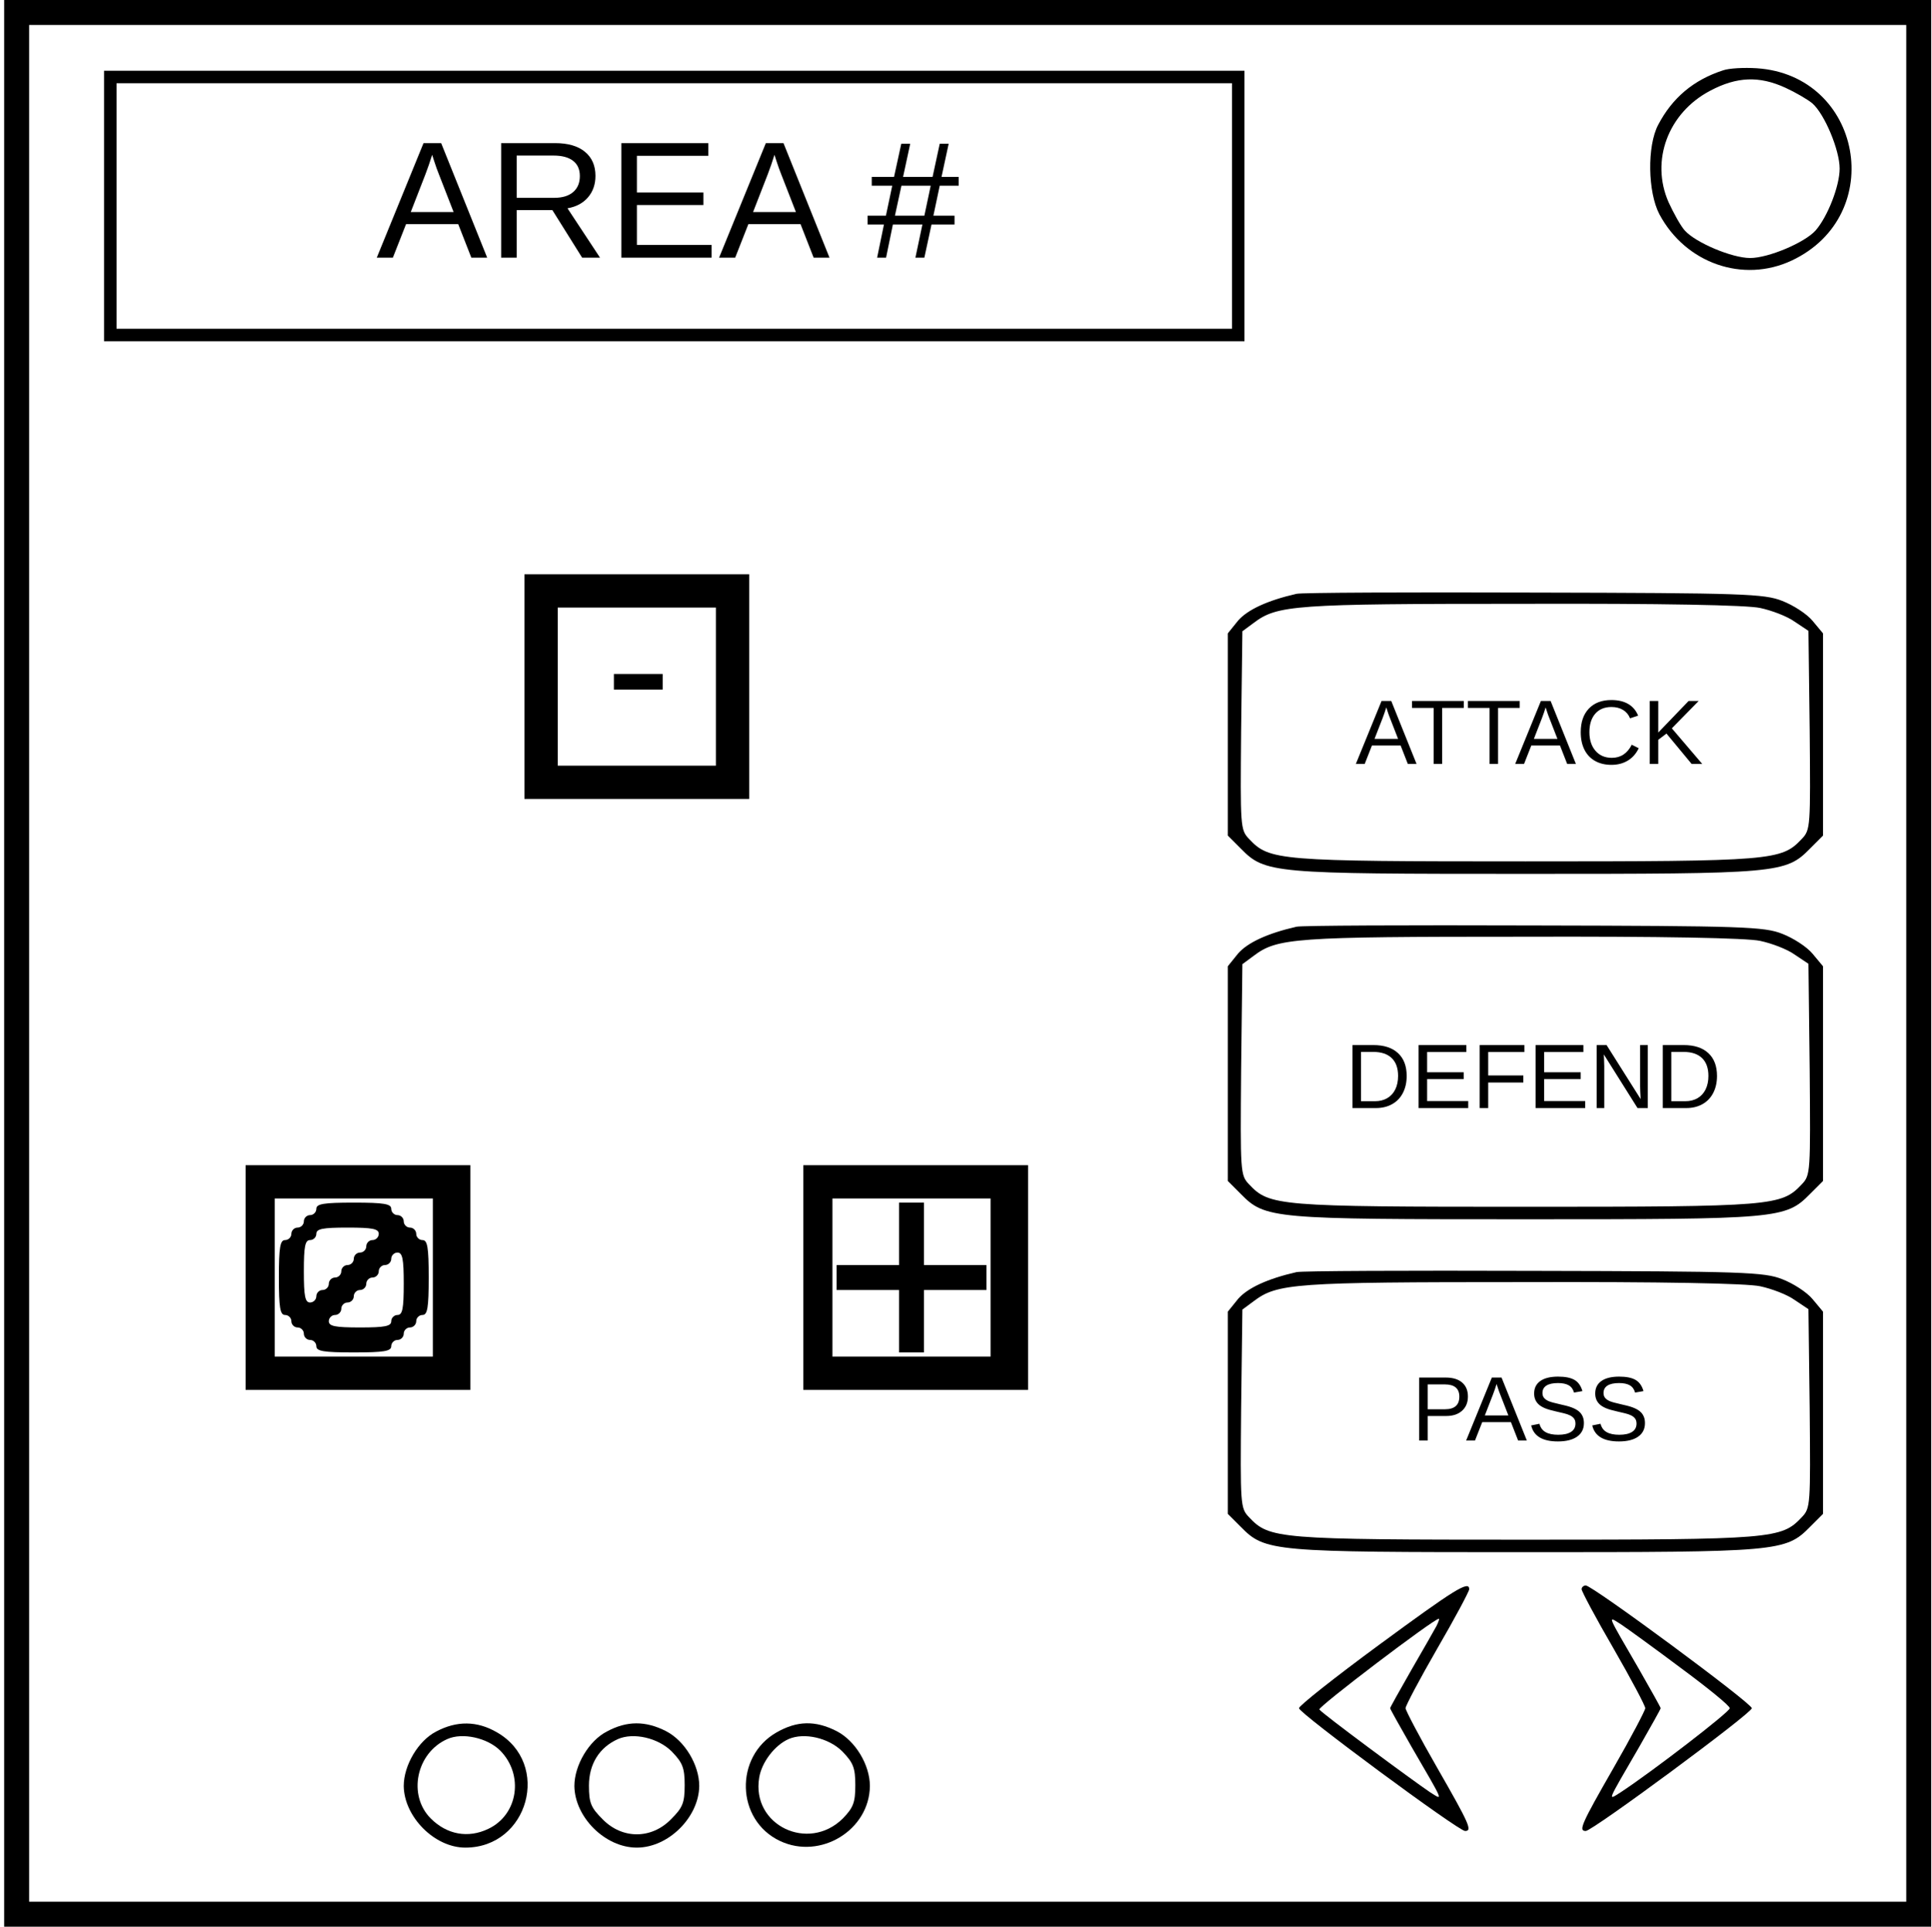
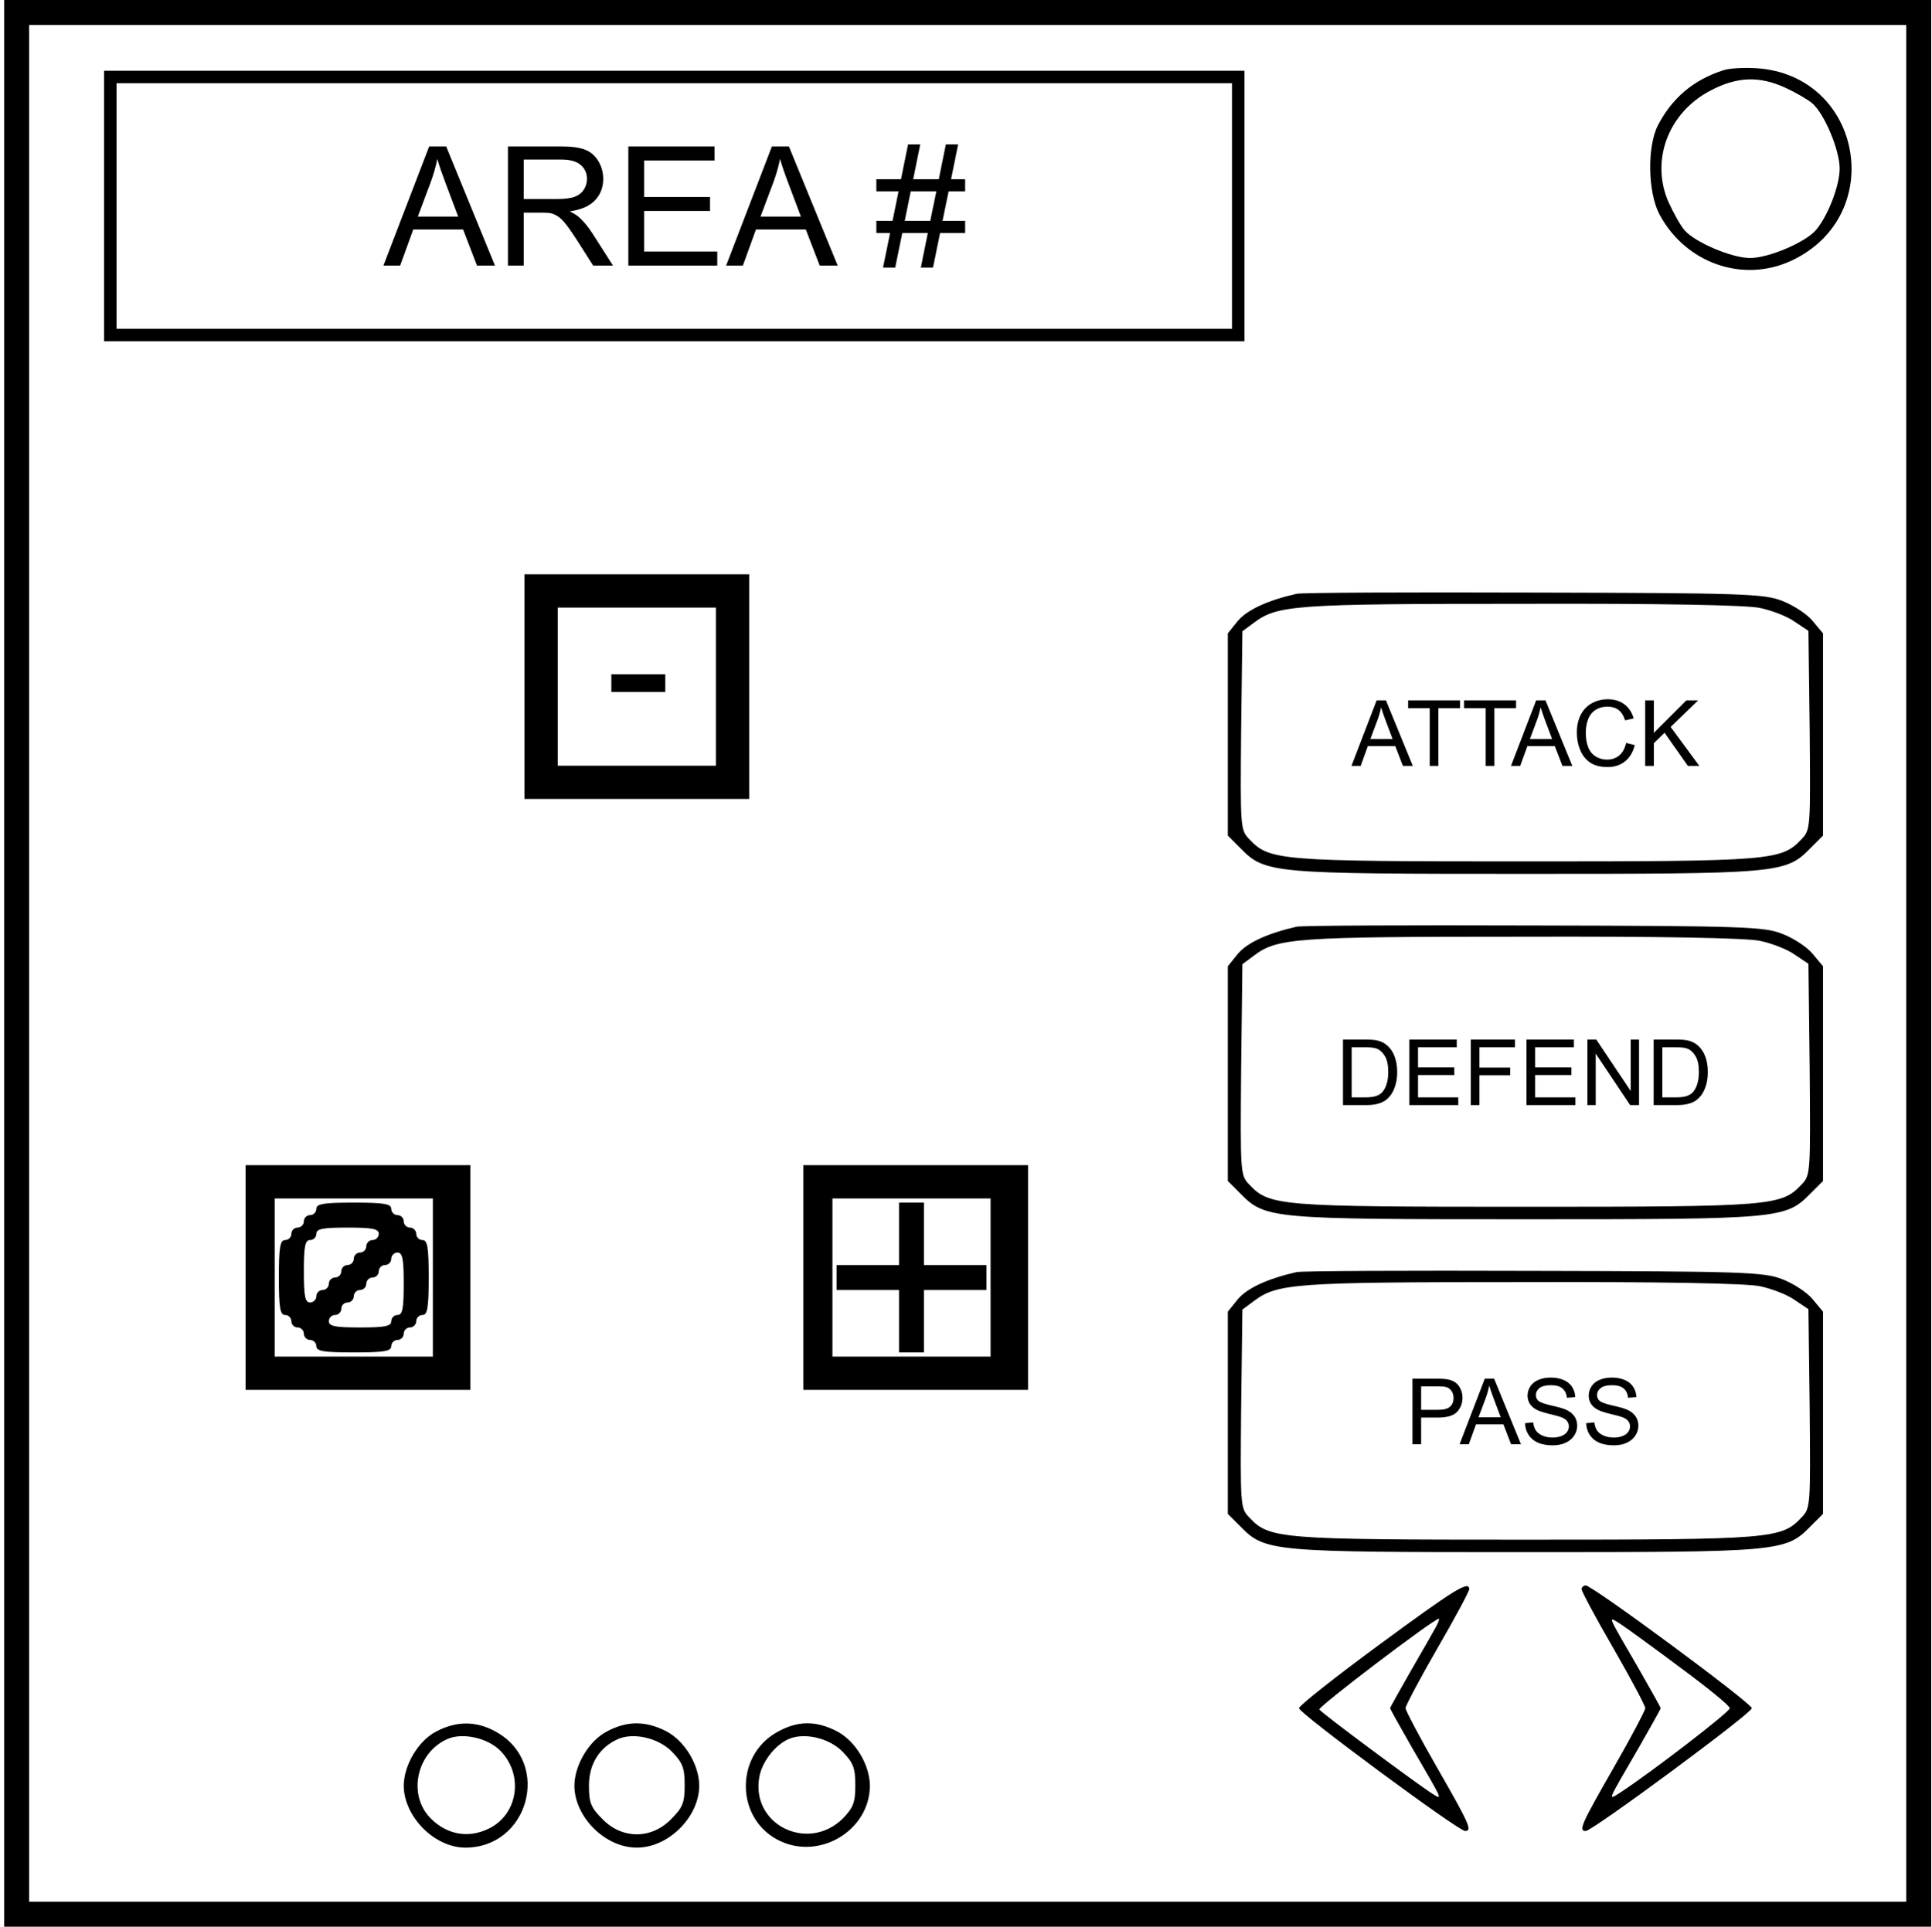
<svg xmlns="http://www.w3.org/2000/svg" version="1.0" width="618.667" height="617.333" viewBox="0 0 464 463">
  <path d="M1 231.5V463h463V0H1v231.5zm457 0V457H7V6h451v225.5z" />
-   <path d="M414 16.9c-7.1 2.3-12.2 6.6-15.6 13.1-2.7 5.1-2.5 16.2.3 21.5 6.3 11.8 20.1 16.6 31.8 11.1 23.1-10.9 16.9-44.5-8.4-46.2-3.1-.2-6.7 0-8.1.5zm15 4.2c2.4 1.1 5.3 2.8 6.4 3.7 3 2.6 6.6 11.3 6.6 15.7 0 4.2-2.9 11.6-5.8 14.9-2.6 2.9-11.3 6.6-15.7 6.6-4.4 0-13.1-3.7-15.7-6.6-1-1.1-2.7-4.2-3.9-6.8-4.4-10-.1-21.5 10-26.8 6.4-3.4 11.8-3.6 18.1-.7z" />
-   <path d="M25 49.5V82h274V17H25v32.5zm271 0V79H28V20h268v29.5z" />
-   <path d="M126 165v27h54v-54h-54v27zm46 0v19h-38v-38h38v19z" />
-   <path d="M311.5 142.7c-7 1.6-11.7 3.8-14 6.4l-2.5 3.1v48.6l3.1 3.1c5.9 6 7.5 6.1 68.4 6.1 60.9 0 62.5-.1 68.4-6.1l3.1-3.1v-48.6l-2.5-3c-1.4-1.7-4.7-3.8-7.3-4.8-4.3-1.7-9.2-1.9-59.7-2-30.2-.1-55.9 0-57 .3zm111.4 3.4c2.8.6 6.5 2 8.3 3.3l3.3 2.2.3 23.9c.2 23.2.2 23.9-1.9 26.1-4.9 5.2-6.8 5.4-66.4 5.4-59.6 0-61.5-.2-66.4-5.4-2.1-2.2-2.1-2.9-1.9-26.1l.3-23.8 2.7-2c5.7-4.3 9.6-4.6 64.5-4.6 33.7-.1 54 .3 57.2 1z" />
-   <path d="M311.5 222.7c-7 1.6-11.7 3.8-14 6.4l-2.5 3.1v51.6l3.1 3.1c5.9 6 7.5 6.1 68.4 6.1 60.9 0 62.5-.1 68.4-6.1l3.1-3.1v-51.6l-2.5-3c-1.4-1.7-4.7-3.8-7.3-4.8-4.3-1.7-9.2-1.9-59.7-2-30.2-.1-55.9 0-57 .3zm111.4 3.4c2.8.6 6.5 2 8.3 3.3l3.3 2.2.3 25.4c.2 24.7.2 25.4-1.9 27.6-4.9 5.2-6.8 5.4-66.4 5.4-59.6 0-61.5-.2-66.4-5.4-2.1-2.2-2.1-2.9-1.9-27.6l.3-25.3 2.7-2c5.7-4.3 9.6-4.6 64.5-4.6 33.7-.1 54 .3 57.2 1z" />
-   <path d="M59 307v27h54v-54H59v27zm45 0v19H66v-38h38v19z" />
-   <path d="M76 290.5c0 .8-.7 1.5-1.5 1.5s-1.5.7-1.5 1.5-.7 1.5-1.5 1.5-1.5.7-1.5 1.5-.7 1.5-1.5 1.5c-1.2 0-1.5 1.7-1.5 9s.3 9 1.5 9c.8 0 1.5.7 1.5 1.5s.7 1.5 1.5 1.5 1.5.7 1.5 1.5.7 1.5 1.5 1.5 1.5.7 1.5 1.5c0 1.2 1.7 1.5 9 1.5s9-.3 9-1.5c0-.8.7-1.5 1.5-1.5s1.5-.7 1.5-1.5.7-1.5 1.5-1.5 1.5-.7 1.5-1.5.7-1.5 1.5-1.5c1.2 0 1.5-1.7 1.5-9s-.3-9-1.5-9c-.8 0-1.5-.7-1.5-1.5s-.7-1.5-1.5-1.5-1.5-.7-1.5-1.5-.7-1.5-1.5-1.5-1.5-.7-1.5-1.5c0-1.2-1.7-1.5-9-1.5s-9 .3-9 1.5zm15 6c0 .8-.7 1.5-1.5 1.5s-1.5.7-1.5 1.5-.7 1.5-1.5 1.5-1.5.7-1.5 1.5-.7 1.5-1.5 1.5-1.5.7-1.5 1.5-.7 1.5-1.5 1.5-1.5.7-1.5 1.5-.7 1.5-1.5 1.5-1.5.7-1.5 1.5-.7 1.5-1.5 1.5c-1.2 0-1.5-1.5-1.5-7.5s.3-7.5 1.5-7.5c.8 0 1.5-.7 1.5-1.5 0-1.2 1.5-1.5 7.5-1.5s7.5.3 7.5 1.5zm6 12c0 6-.3 7.5-1.5 7.5-.8 0-1.5.7-1.5 1.5 0 1.2-1.5 1.5-7.5 1.5s-7.5-.3-7.5-1.5c0-.8.7-1.5 1.5-1.5s1.5-.7 1.5-1.5.7-1.5 1.5-1.5 1.5-.7 1.5-1.5.7-1.5 1.5-1.5 1.5-.7 1.5-1.5.7-1.5 1.5-1.5 1.5-.7 1.5-1.5.7-1.5 1.5-1.5 1.5-.7 1.5-1.5.7-1.5 1.5-1.5c1.2 0 1.5 1.5 1.5 7.5z" />
-   <path d="M193 307v27h54v-54h-54v27zm45 0v19h-38v-38h38v19z" />
-   <path d="M216 296.5v7.5h-15v6h15v15h6v-15h15v-6h-15v-15h-6v7.5z" />
-   <path d="M311.5 305.7c-7 1.6-11.7 3.8-14 6.4l-2.5 3.1v48.6l3.1 3.1c5.9 6 7.5 6.1 68.4 6.1 60.9 0 62.5-.1 68.4-6.1l3.1-3.1v-48.6l-2.5-3c-1.4-1.7-4.7-3.8-7.3-4.8-4.3-1.7-9.2-1.9-59.7-2-30.2-.1-55.9 0-57 .3zm111.4 3.4c2.8.6 6.5 2 8.3 3.3l3.3 2.2.3 23.9c.2 23.2.2 23.9-1.9 26.1-4.9 5.2-6.8 5.4-66.4 5.4-59.6 0-61.5-.2-66.4-5.4-2.1-2.2-2.1-2.9-1.9-26.1l.3-23.8 2.7-2c5.7-4.3 9.6-4.6 64.5-4.6 33.7-.1 54 .3 57.2 1z" />
-   <path d="M331.3 395.3c-10.6 7.8-19.2 14.6-19.2 15.2 0 1.2 38.3 29.5 39.9 29.5 1.8 0 1.1-1.6-6.7-15.2-4.2-7.3-7.6-13.8-7.6-14.3 0-.6 3.4-7 7.6-14.3 4.3-7.4 7.7-13.8 7.7-14.3 0-2.2-3.6.1-21.7 13.4zm13.8-4.5c-.5.9-3.2 5.7-6 10.5-2.8 4.9-5.1 9-5.1 9.2 0 .2 2.3 4.3 5.1 9.2 8 13.8 7.7 13 4.5 11-4.3-2.9-26.2-19.1-26.6-19.9-.4-.6 27.5-21.8 28.7-21.8.2 0-.1.8-.6 1.8z" />
-   <path d="M380 381.9c0 .5 3.4 6.9 7.7 14.3 4.2 7.3 7.6 13.7 7.6 14.3 0 .5-3.4 7-7.6 14.3-7.8 13.6-8.5 15.2-6.7 15.2 1.6 0 39.9-28.3 39.9-29.5 0-1.2-38.3-29.5-39.9-29.5-.5 0-1 .4-1 .9zm23.8 18.9c6.5 4.8 11.8 9.1 11.8 9.7 0 .9-18.6 15.2-26.2 20.2-3.2 2-3.5 2.8 4.5-11 2.8-4.9 5.1-9 5.1-9.2 0-.2-2.3-4.3-5.1-9.2-8-13.8-7.7-13-4.5-11 1.5 1 8 5.7 14.4 10.5z" />
-   <path d="M104.8 416.1c-4.3 2.2-7.8 8.1-7.8 13.1.1 7.4 7.4 14.8 14.8 14.8 15.2 0 20.7-20.2 7.6-27.7-4.8-2.8-9.7-2.8-14.6-.2zm15.4 4.6c5.7 5.8 4.3 15.4-2.9 18.8-4.8 2.3-9.9 1.4-13.8-2.5-5.6-5.6-3.5-15.8 4-19.1 3.6-1.6 9.6-.3 12.7 2.8z" />
-   <path d="M145.8 416.1c-4.3 2.2-7.8 8.1-7.8 13.1.1 7.5 7.4 14.8 15 14.8s14.9-7.3 15-14.8c0-5.1-3.5-10.9-8-13.2-4.9-2.5-9.4-2.5-14.2.1zm15.6 4.8c2.6 2.7 3.1 3.9 3.1 8.1 0 4.3-.5 5.4-3.3 8.2-4.7 4.8-11.7 4.8-16.4 0-2.8-2.8-3.3-3.9-3.3-8.1 0-5.2 2.5-9.2 7-11.2 3.7-1.6 9.6-.3 12.9 3z" />
-   <path d="M186.6 416.3c-10.2 5.8-9.8 21.1.8 26.1 9.7 4.6 21.5-2.6 21.6-13.2 0-5.1-3.5-10.9-8-13.2-5.1-2.6-9.5-2.5-14.4.3zm15.8 4.6c2.6 2.7 3.1 3.9 3.1 8.1 0 4.2-.5 5.4-3 8-8.3 8.2-22 1.6-20.1-9.8.6-3.7 3.7-7.8 7.1-9.3 3.7-1.6 9.6-.3 12.9 3z" />
-   <text style="line-height:1.25;-inkscape-font-specification:TeamViewer12" x="737.57" y="-4150.849" transform="matrix(.1 0 0 .1 0 463)" font-weight="400" font-size="200" font-family="TeamViewer12" letter-spacing="0" word-spacing="0" stroke-width="7.5" />
-   <text style="line-height:1.25;-inkscape-font-specification:Arial" x="576.058" y="-4140.082" transform="matrix(.1 0 0 .1 0 463)" font-weight="400" font-size="200" font-family="Arial" letter-spacing="0" word-spacing="0" stroke-width="7.5" />
-   <text style="line-height:1.25;-inkscape-font-specification:Arial" x="904.465" y="-4010.872" transform="matrix(.1 0 0 .1 0 463)" font-weight="400" font-size="400" font-family="Arial" letter-spacing="0" word-spacing="0" stroke-width="7.5">
-     <tspan x="904.465" y="-4010.872">AREA #</tspan>
-   </text>
-   <text style="line-height:1.25;-inkscape-font-specification:Arial" x="3257.151" y="-2794.151" transform="matrix(.1 0 0 .1 0 463)" font-weight="400" font-size="220" font-family="Arial" letter-spacing="0" word-spacing="0" stroke-width="7.5">
-     <tspan x="3257.151" y="-2794.151">ATTACK</tspan>
-   </text>
-   <text style="line-height:1.25;-inkscape-font-specification:Arial" x="1453.605" y="-2864.14" transform="matrix(.1 0 0 .1 0 463)" font-weight="400" font-size="480" font-family="Arial" letter-spacing="0" word-spacing="0" stroke-width="7.5">
-     <tspan x="1453.605" y="-2864.14">-</tspan>
-   </text>
-   <text style="line-height:1.25;-inkscape-font-specification:Arial" x="3231.383" y="-1967.256" transform="matrix(.1 0 0 .1 0 463)" font-weight="400" font-size="220" font-family="Arial" letter-spacing="0" word-spacing="0" stroke-width="7.5">
-     <tspan x="3231.383" y="-1967.256">DEFEND</tspan>
-   </text>
-   <text style="line-height:1.25;-inkscape-font-specification:Arial" x="3391.744" y="-1168.267" transform="matrix(.1 0 0 .1 0 463)" font-weight="400" font-size="220" font-family="Arial" letter-spacing="0" word-spacing="0" stroke-width="7.5">
-     <tspan x="3391.744" y="-1168.267">PASS</tspan>
-   </text>
+   <path d="M414 16.9c-7.1 2.3-12.2 6.6-15.6 13.1-2.7 5.1-2.5 16.2.3 21.5 6.3 11.8 20.1 16.6 31.8 11.1 23.1-10.9 16.9-44.5-8.4-46.2-3.1-.2-6.7 0-8.1.5zm15 4.2c2.4 1.1 5.3 2.8 6.4 3.7 3 2.6 6.6 11.3 6.6 15.7 0 4.2-2.9 11.6-5.8 14.9-2.6 2.9-11.3 6.6-15.7 6.6-4.4 0-13.1-3.7-15.7-6.6-1-1.1-2.7-4.2-3.9-6.8-4.4-10-.1-21.5 10-26.8 6.4-3.4 11.8-3.6 18.1-.7zM25 49.5V82h274V17H25v32.5zm271 0V79H28V20h268v29.5zM126 165v27h54v-54h-54v27zm46 0v19h-38v-38h38v19zM311.5 142.7c-7 1.6-11.7 3.8-14 6.4l-2.5 3.1v48.6l3.1 3.1c5.9 6 7.5 6.1 68.4 6.1 60.9 0 62.5-.1 68.4-6.1l3.1-3.1v-48.6l-2.5-3c-1.4-1.7-4.7-3.8-7.3-4.8-4.3-1.7-9.2-1.9-59.7-2-30.2-.1-55.9 0-57 .3zm111.4 3.4c2.8.6 6.5 2 8.3 3.3l3.3 2.2.3 23.9c.2 23.2.2 23.9-1.9 26.1-4.9 5.2-6.8 5.4-66.4 5.4-59.6 0-61.5-.2-66.4-5.4-2.1-2.2-2.1-2.9-1.9-26.1l.3-23.8 2.7-2c5.7-4.3 9.6-4.6 64.5-4.6 33.7-.1 54 .3 57.2 1zM311.5 222.7c-7 1.6-11.7 3.8-14 6.4l-2.5 3.1v51.6l3.1 3.1c5.9 6 7.5 6.1 68.4 6.1 60.9 0 62.5-.1 68.4-6.1l3.1-3.1v-51.6l-2.5-3c-1.4-1.7-4.7-3.8-7.3-4.8-4.3-1.7-9.2-1.9-59.7-2-30.2-.1-55.9 0-57 .3zm111.4 3.4c2.8.6 6.5 2 8.3 3.3l3.3 2.2.3 25.4c.2 24.7.2 25.4-1.9 27.6-4.9 5.2-6.8 5.4-66.4 5.4-59.6 0-61.5-.2-66.4-5.4-2.1-2.2-2.1-2.9-1.9-27.6l.3-25.3 2.7-2c5.7-4.3 9.6-4.6 64.5-4.6 33.7-.1 54 .3 57.2 1zM59 307v27h54v-54H59v27zm45 0v19H66v-38h38v19z" />
+   <path d="M76 290.5c0 .8-.7 1.5-1.5 1.5s-1.5.7-1.5 1.5-.7 1.5-1.5 1.5-1.5.7-1.5 1.5-.7 1.5-1.5 1.5c-1.2 0-1.5 1.7-1.5 9s.3 9 1.5 9c.8 0 1.5.7 1.5 1.5s.7 1.5 1.5 1.5 1.5.7 1.5 1.5.7 1.5 1.5 1.5 1.5.7 1.5 1.5c0 1.2 1.7 1.5 9 1.5s9-.3 9-1.5c0-.8.7-1.5 1.5-1.5s1.5-.7 1.5-1.5.7-1.5 1.5-1.5 1.5-.7 1.5-1.5.7-1.5 1.5-1.5c1.2 0 1.5-1.7 1.5-9s-.3-9-1.5-9c-.8 0-1.5-.7-1.5-1.5s-.7-1.5-1.5-1.5-1.5-.7-1.5-1.5-.7-1.5-1.5-1.5-1.5-.7-1.5-1.5c0-1.2-1.7-1.5-9-1.5s-9 .3-9 1.5zm15 6c0 .8-.7 1.5-1.5 1.5s-1.5.7-1.5 1.5-.7 1.5-1.5 1.5-1.5.7-1.5 1.5-.7 1.5-1.5 1.5-1.5.7-1.5 1.5-.7 1.5-1.5 1.5-1.5.7-1.5 1.5-.7 1.5-1.5 1.5-1.5.7-1.5 1.5-.7 1.5-1.5 1.5c-1.2 0-1.5-1.5-1.5-7.5s.3-7.5 1.5-7.5c.8 0 1.5-.7 1.5-1.5 0-1.2 1.5-1.5 7.5-1.5s7.5.3 7.5 1.5zm6 12c0 6-.3 7.5-1.5 7.5-.8 0-1.5.7-1.5 1.5 0 1.2-1.5 1.5-7.5 1.5s-7.5-.3-7.5-1.5c0-.8.7-1.5 1.5-1.5s1.5-.7 1.5-1.5.7-1.5 1.5-1.5 1.5-.7 1.5-1.5.7-1.5 1.5-1.5 1.5-.7 1.5-1.5.7-1.5 1.5-1.5 1.5-.7 1.5-1.5.7-1.5 1.5-1.5 1.5-.7 1.5-1.5.7-1.5 1.5-1.5c1.2 0 1.5 1.5 1.5 7.5zM193 307v27h54v-54h-54v27zm45 0v19h-38v-38h38v19z" />
+   <path d="M216 296.5v7.5h-15v6h15v15h6v-15h15v-6h-15v-15h-6v7.5zM311.5 305.7c-7 1.6-11.7 3.8-14 6.4l-2.5 3.1v48.6l3.1 3.1c5.9 6 7.5 6.1 68.4 6.1 60.9 0 62.5-.1 68.4-6.1l3.1-3.1v-48.6l-2.5-3c-1.4-1.7-4.7-3.8-7.3-4.8-4.3-1.7-9.2-1.9-59.7-2-30.2-.1-55.9 0-57 .3zm111.4 3.4c2.8.6 6.5 2 8.3 3.3l3.3 2.2.3 23.9c.2 23.2.2 23.9-1.9 26.1-4.9 5.2-6.8 5.4-66.4 5.4-59.6 0-61.5-.2-66.4-5.4-2.1-2.2-2.1-2.9-1.9-26.1l.3-23.8 2.7-2c5.7-4.3 9.6-4.6 64.5-4.6 33.7-.1 54 .3 57.2 1zM331.3 395.3c-10.6 7.8-19.2 14.6-19.2 15.2 0 1.2 38.3 29.5 39.9 29.5 1.8 0 1.1-1.6-6.7-15.2-4.2-7.3-7.6-13.8-7.6-14.3 0-.6 3.4-7 7.6-14.3 4.3-7.4 7.7-13.8 7.7-14.3 0-2.2-3.6.1-21.7 13.4zm13.8-4.5c-.5.9-3.2 5.7-6 10.5-2.8 4.9-5.1 9-5.1 9.2 0 .2 2.3 4.3 5.1 9.2 8 13.8 7.7 13 4.5 11-4.3-2.9-26.2-19.1-26.6-19.9-.4-.6 27.5-21.8 28.7-21.8.2 0-.1.8-.6 1.8zM380 381.9c0 .5 3.4 6.9 7.7 14.3 4.2 7.3 7.6 13.7 7.6 14.3 0 .5-3.4 7-7.6 14.3-7.8 13.6-8.5 15.2-6.7 15.2 1.6 0 39.9-28.3 39.9-29.5 0-1.2-38.3-29.5-39.9-29.5-.5 0-1 .4-1 .9zm23.8 18.9c6.5 4.8 11.8 9.1 11.8 9.7 0 .9-18.6 15.2-26.2 20.2-3.2 2-3.5 2.8 4.5-11 2.8-4.9 5.1-9 5.1-9.2 0-.2-2.3-4.3-5.1-9.2-8-13.8-7.7-13-4.5-11 1.5 1 8 5.7 14.4 10.5zM104.8 416.1c-4.3 2.2-7.8 8.1-7.8 13.1.1 7.4 7.4 14.8 14.8 14.8 15.2 0 20.7-20.2 7.6-27.7-4.8-2.8-9.7-2.8-14.6-.2zm15.4 4.6c5.7 5.8 4.3 15.4-2.9 18.8-4.8 2.3-9.9 1.4-13.8-2.5-5.6-5.6-3.5-15.8 4-19.1 3.6-1.6 9.6-.3 12.7 2.8zM145.8 416.1c-4.3 2.2-7.8 8.1-7.8 13.1.1 7.5 7.4 14.8 15 14.8s14.9-7.3 15-14.8c0-5.1-3.5-10.9-8-13.2-4.9-2.5-9.4-2.5-14.2.1zm15.6 4.8c2.6 2.7 3.1 3.9 3.1 8.1 0 4.3-.5 5.4-3.3 8.2-4.7 4.8-11.7 4.8-16.4 0-2.8-2.8-3.3-3.9-3.3-8.1 0-5.2 2.5-9.2 7-11.2 3.7-1.6 9.6-.3 12.9 3zM186.6 416.3c-10.2 5.8-9.8 21.1.8 26.1 9.7 4.6 21.5-2.6 21.6-13.2 0-5.1-3.5-10.9-8-13.2-5.1-2.6-9.5-2.5-14.4.3zm15.8 4.6c2.6 2.7 3.1 3.9 3.1 8.1 0 4.2-.5 5.4-3 8-8.3 8.2-22 1.6-20.1-9.8.6-3.7 3.7-7.8 7.1-9.3 3.7-1.6 9.6-.3 12.9 3z" />
+   <path d="M212.156 64.305l1.7-8.32h-3.301v-2.91h3.886l1.446-7.09h-5.332v-2.91h5.918l1.699-8.38h2.93l-1.7 8.38h6.153l1.699-8.38h2.95l-1.7 8.38h3.379v2.91h-3.965l-1.465 7.09h5.43v2.91h-6.016l-1.699 8.32h-2.93l1.68-8.32h-6.133l-1.7 8.32zm5.215-11.23h6.133l1.465-7.09h-6.153zm-42.91 10.741l10.996-28.632h4.082l11.719 28.632h-4.317l-3.34-8.671H181.63l-3.145 8.671zm8.262-11.757h9.707l-2.989-7.93q-1.367-3.613-2.03-5.938-.548 2.754-1.544 5.47zm-31.758 11.757V35.184h20.703v3.379h-16.914v8.769h15.84v3.36h-15.84v9.746h17.578v3.378zm-28.926 0V35.184h12.695q3.828 0 5.82.78 1.993.763 3.184 2.716 1.192 1.953 1.192 4.316 0 3.047-1.973 5.137-1.973 2.09-6.094 2.656 1.504.723 2.285 1.426 1.66 1.523 3.145 3.808l4.98 7.793h-4.765l-3.79-5.957q-1.66-2.578-2.734-3.945T134.051 52q-.84-.547-1.719-.762-.645-.136-2.11-.136h-4.394v12.714zm3.79-15.996h8.144q2.597 0 4.062-.527 1.465-.547 2.227-1.719.761-1.191.761-2.578 0-2.031-1.484-3.34-1.465-1.308-4.648-1.308h-9.063zM92.116 63.816l10.996-28.632h4.082l11.72 28.632h-4.317l-3.34-8.671H99.285l-3.144 8.671zm8.262-11.757h9.707l-2.988-7.93q-1.368-3.613-2.032-5.938-.546 2.754-1.543 5.47z" aria-label="AREA #" font-weight="400" font-size="400" font-family="Arial" letter-spacing="0" word-spacing="0" stroke-width="7.5" />
+   <path d="M395.273 184.055v-15.748h2.084v7.81l7.82-7.81h2.825l-6.606 6.381 6.896 9.367h-2.75l-5.607-7.97-2.578 2.513v5.457zm-4.576-5.521l2.084.526q-.656 2.568-2.364 3.921-1.697 1.343-4.157 1.343-2.546 0-4.146-1.031-1.59-1.042-2.428-3.008-.827-1.966-.827-4.222 0-2.46.934-4.286.946-1.837 2.675-2.782 1.74-.956 3.824-.956 2.364 0 3.975 1.203 1.611 1.203 2.245 3.384l-2.052.483q-.547-1.719-1.59-2.503-1.041-.784-2.62-.784-1.816 0-3.04.87-1.214.87-1.709 2.342-.494 1.46-.494 3.018 0 2.01.58 3.513.591 1.493 1.827 2.234 1.235.742 2.674.742 1.751 0 2.965-1.01t1.644-2.997zm-27.661 5.521l6.048-15.748h2.245l6.445 15.748H375.4l-1.837-4.77h-6.585l-1.73 4.77zm4.544-6.467h5.338l-1.643-4.36q-.752-1.988-1.117-3.266-.301 1.514-.849 3.007zm-10.624 6.467v-13.89h-5.189v-1.858h12.483v1.859h-5.21v13.89zm-13.45 0v-13.89h-5.188v-1.858H350.8v1.859h-5.21v13.89zm-18.798 0l6.047-15.748H333l6.446 15.748h-2.374l-1.837-4.77h-6.585l-1.73 4.77zm4.543-6.467h5.34l-1.644-4.36q-.752-1.988-1.117-3.266-.301 1.514-.849 3.007z" aria-label="ATTACK" font-weight="400" font-size="220" font-family="Arial" letter-spacing="0" word-spacing="0" stroke-width="7.5" />
+   <g style="line-height:1.25;-inkscape-font-specification:Arial">
+     <path d="M146.884 166.274v-4.243h12.96v4.243z" aria-label="-" font-weight="400" font-size="480" font-family="Arial" letter-spacing="0" word-spacing="0" stroke-width="7.5" />
+   </g>
+   <path d="M397.309 265.555v-15.748h5.424q1.837 0 2.804.226 1.354.311 2.31 1.128 1.246 1.052 1.858 2.696.623 1.633.623 3.738 0 1.794-.419 3.18-.419 1.386-1.074 2.299-.655.902-1.44 1.429-.773.515-1.88.784-1.095.268-2.524.268zm2.084-1.858h3.362q1.558 0 2.438-.29.892-.29 1.418-.817.742-.74 1.15-1.987.419-1.257.419-3.04 0-2.47-.817-3.792-.805-1.332-1.966-1.783-.837-.322-2.696-.322h-3.308zm-18.004 1.858v-15.748h2.137l8.272 12.364v-12.364h1.998v15.748h-2.138l-8.271-12.375v12.375zm-14.631 0v-15.748h11.387v1.859h-9.303v4.823h8.712v1.848h-8.712v5.36h9.668v1.858zm-13.385 0v-15.748h10.624v1.859h-8.54v4.877h7.39v1.858h-7.39v7.154zm-14.76 0v-15.748H350v1.859h-9.303v4.823h8.712v1.848h-8.712v5.36h9.668v1.858zm-15.941 0v-15.748h5.425q1.837 0 2.803.226 1.354.311 2.31 1.128 1.246 1.052 1.858 2.696.623 1.633.623 3.738 0 1.794-.419 3.18-.418 1.386-1.074 2.299-.655.902-1.44 1.429-.773.515-1.88.784-1.095.268-2.524.268zm2.084-1.858h3.362q1.558 0 2.439-.29.891-.29 1.418-.817.74-.74 1.149-1.987.419-1.257.419-3.04 0-2.47-.816-3.792-.806-1.332-1.966-1.783-.838-.322-2.697-.322h-3.308z" aria-label="DEFEND" font-weight="400" font-size="220" font-family="Arial" letter-spacing="0" word-spacing="0" stroke-width="7.5" />
+   <path d="M381.104 341.996l1.966-.172q.14 1.181.644 1.944.516.752 1.59 1.225 1.074.462 2.417.462 1.193 0 2.106-.355.913-.354 1.353-.967.451-.623.451-1.353 0-.741-.43-1.29-.429-.558-1.417-.934-.634-.247-2.804-.762-2.17-.527-3.04-.989-1.128-.59-1.687-1.46-.547-.882-.547-1.966 0-1.193.676-2.224.677-1.042 1.977-1.58 1.3-.536 2.89-.536 1.75 0 3.083.569 1.342.559 2.062 1.654.72 1.096.773 2.482l-1.998.15q-.16-1.493-1.095-2.256-.924-.762-2.74-.762-1.89 0-2.76.698-.86.687-.86 1.665 0 .849.613 1.396.601.548 3.136 1.128 2.546.57 3.492 1 1.375.633 2.03 1.61.655.967.655 2.235 0 1.257-.72 2.374-.72 1.106-2.073 1.73-1.343.612-3.03.612-2.137 0-3.587-.623-1.44-.623-2.267-1.87-.816-1.256-.859-2.835zm-14.695 0l1.966-.172q.14 1.181.644 1.944.516.752 1.59 1.225 1.074.462 2.417.462 1.192 0 2.105-.355.913-.354 1.354-.967.451-.623.451-1.353 0-.741-.43-1.29-.43-.558-1.418-.934-.633-.247-2.803-.762-2.17-.527-3.04-.989-1.128-.59-1.687-1.46-.548-.882-.548-1.966 0-1.193.677-2.224.677-1.042 1.977-1.58 1.3-.536 2.89-.536 1.75 0 3.082.569 1.343.559 2.063 1.654.72 1.096.773 2.482l-1.998.15q-.161-1.493-1.096-2.256-.923-.762-2.739-.762-1.89 0-2.76.698-.86.687-.86 1.665 0 .849.612 1.396.602.548 3.137 1.128 2.546.57 3.491 1 1.375.633 2.03 1.61.656.967.656 2.235 0 1.257-.72 2.374-.72 1.106-2.073 1.73-1.343.612-3.03.612-2.137 0-3.587-.623-1.44-.623-2.267-1.87-.816-1.256-.86-2.835zm-15.716 5.06l6.048-15.749h2.245l6.445 15.748h-2.374l-1.837-4.77h-6.585l-1.73 4.77zm4.544-6.468h5.339l-1.644-4.36q-.752-1.988-1.117-3.266-.3 1.514-.849 3.007zm-15.877 6.467v-15.748h5.94q1.569 0 2.396.15 1.16.194 1.944.742.784.537 1.257 1.514.483.978.483 2.149 0 2.009-1.278 3.405-1.278 1.386-4.62 1.386h-4.038v6.402zm2.084-8.26h4.071q2.02 0 2.868-.752.849-.752.849-2.117 0-.988-.505-1.686-.494-.71-1.31-.935-.527-.14-1.945-.14h-4.028z" aria-label="PASS" font-weight="400" font-size="220" font-family="Arial" letter-spacing="0" word-spacing="0" stroke-width="7.5" />
</svg>
